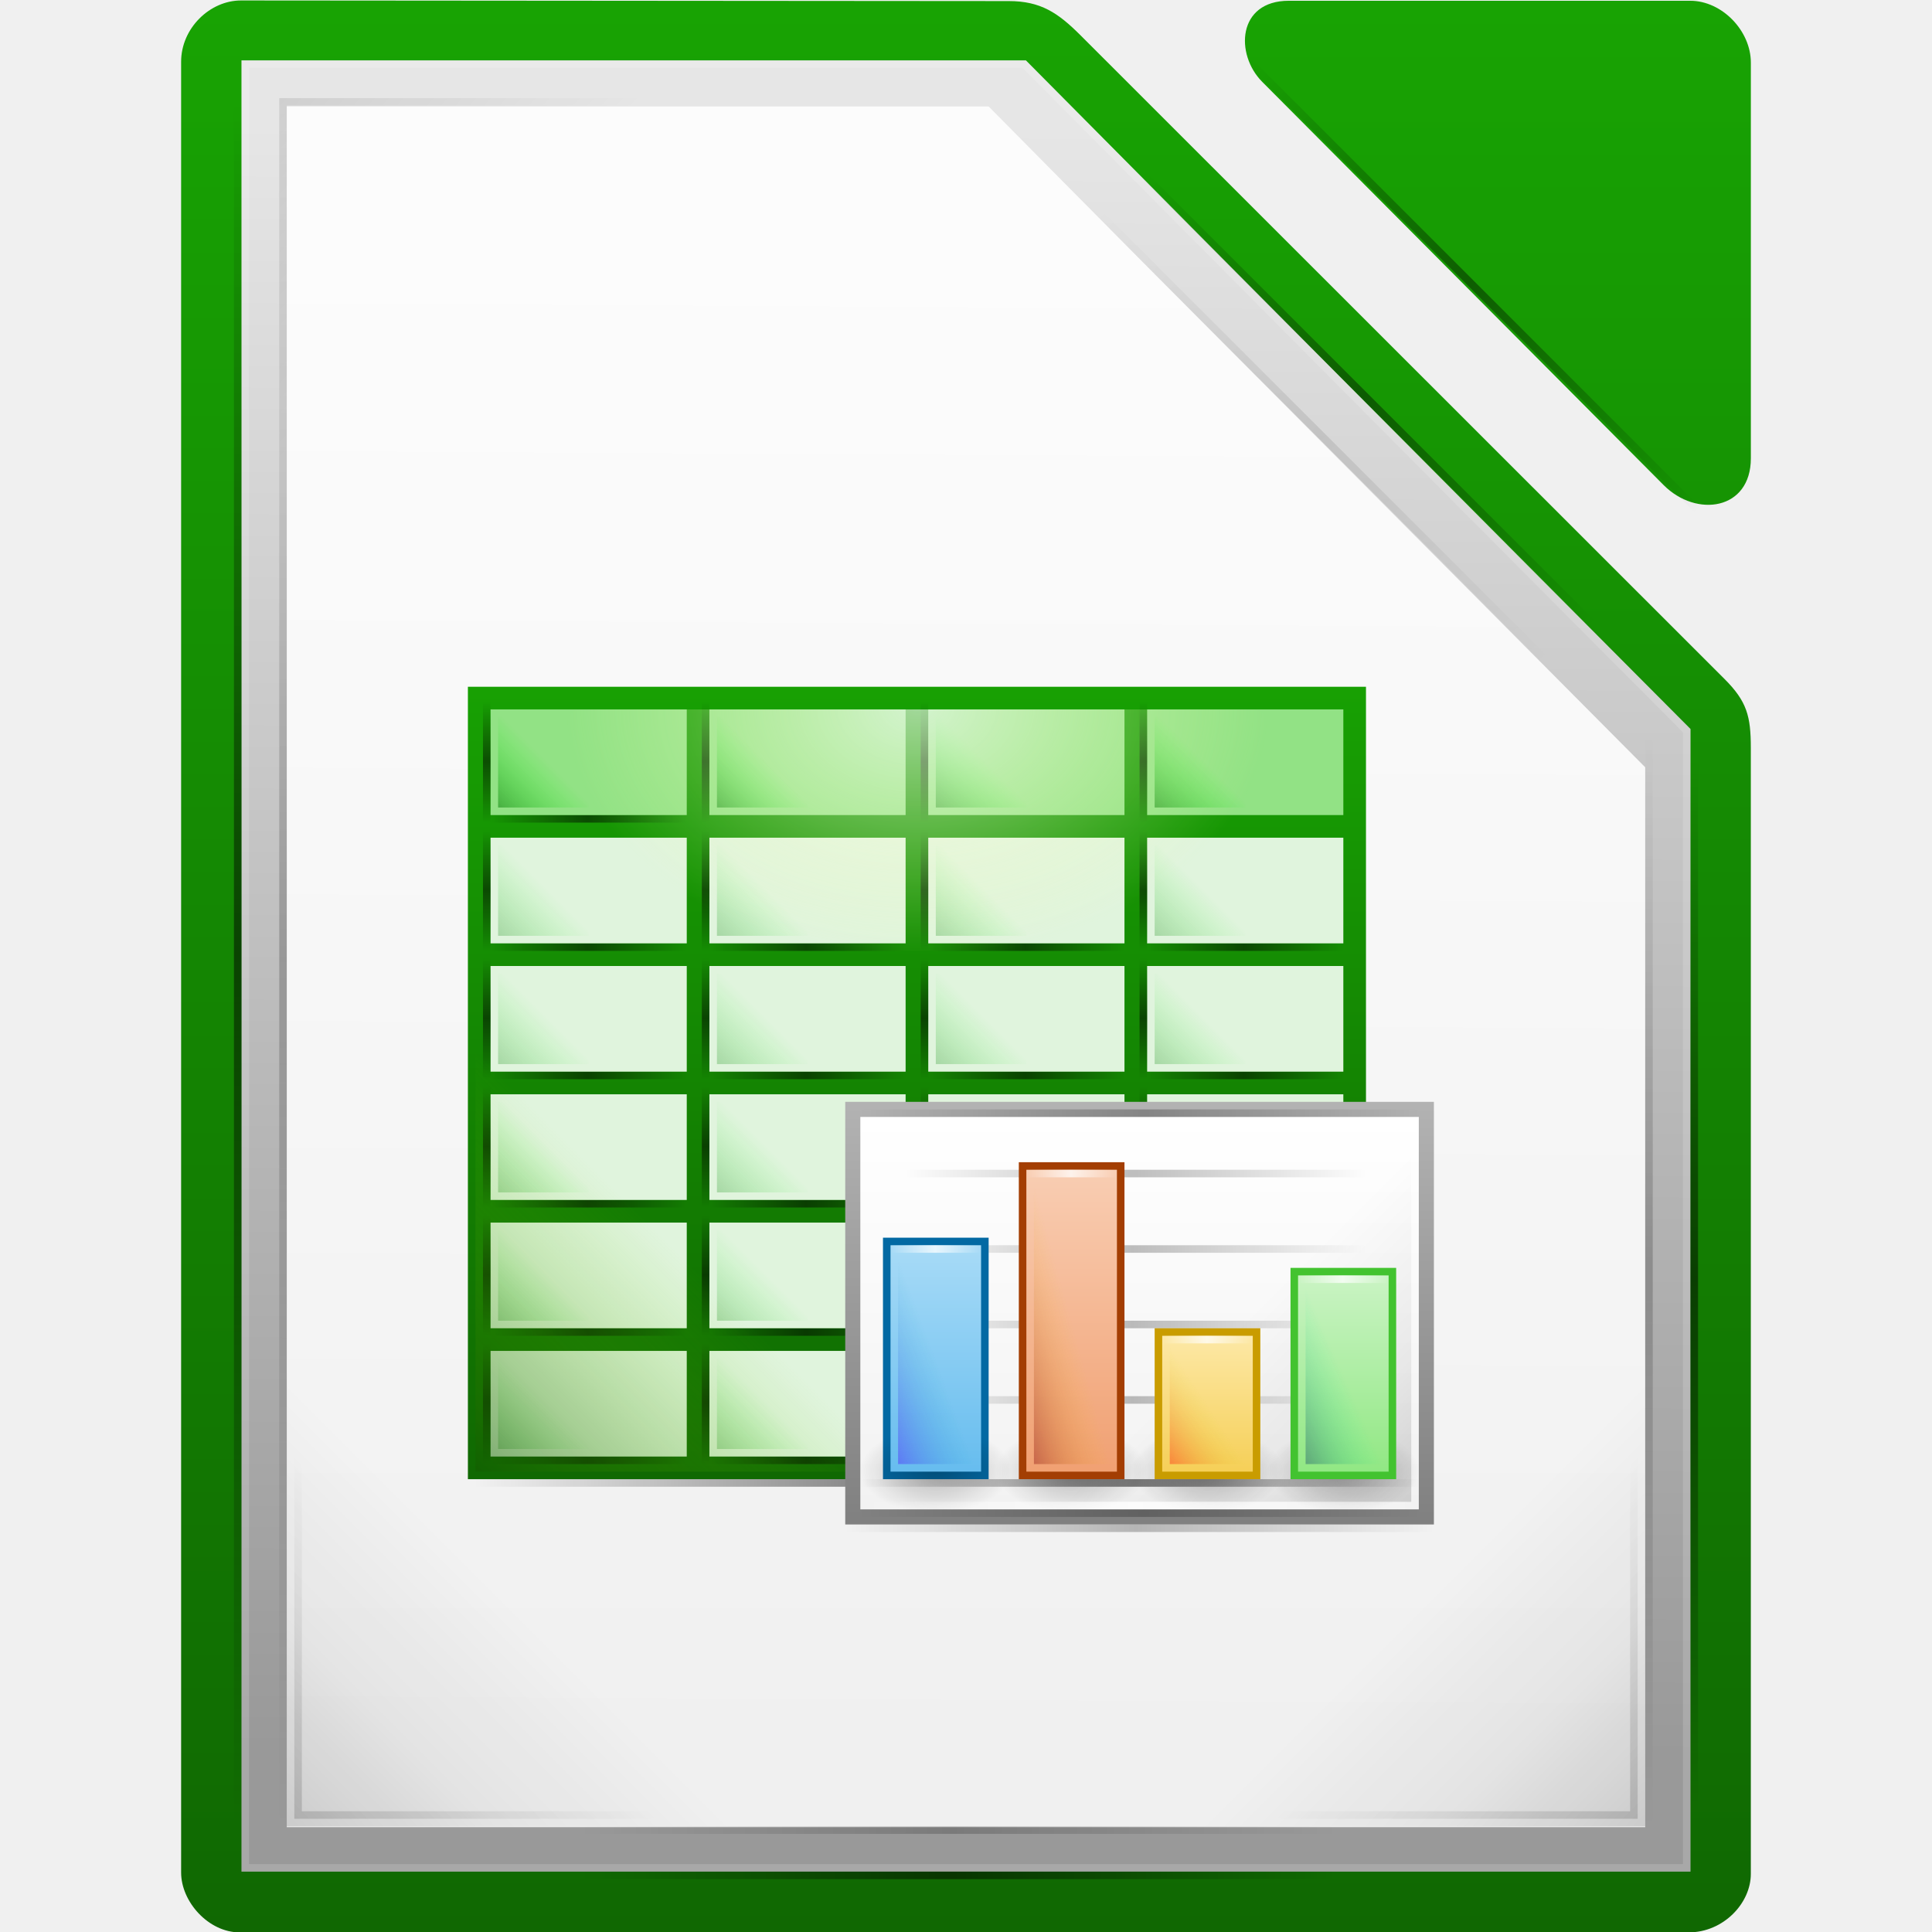
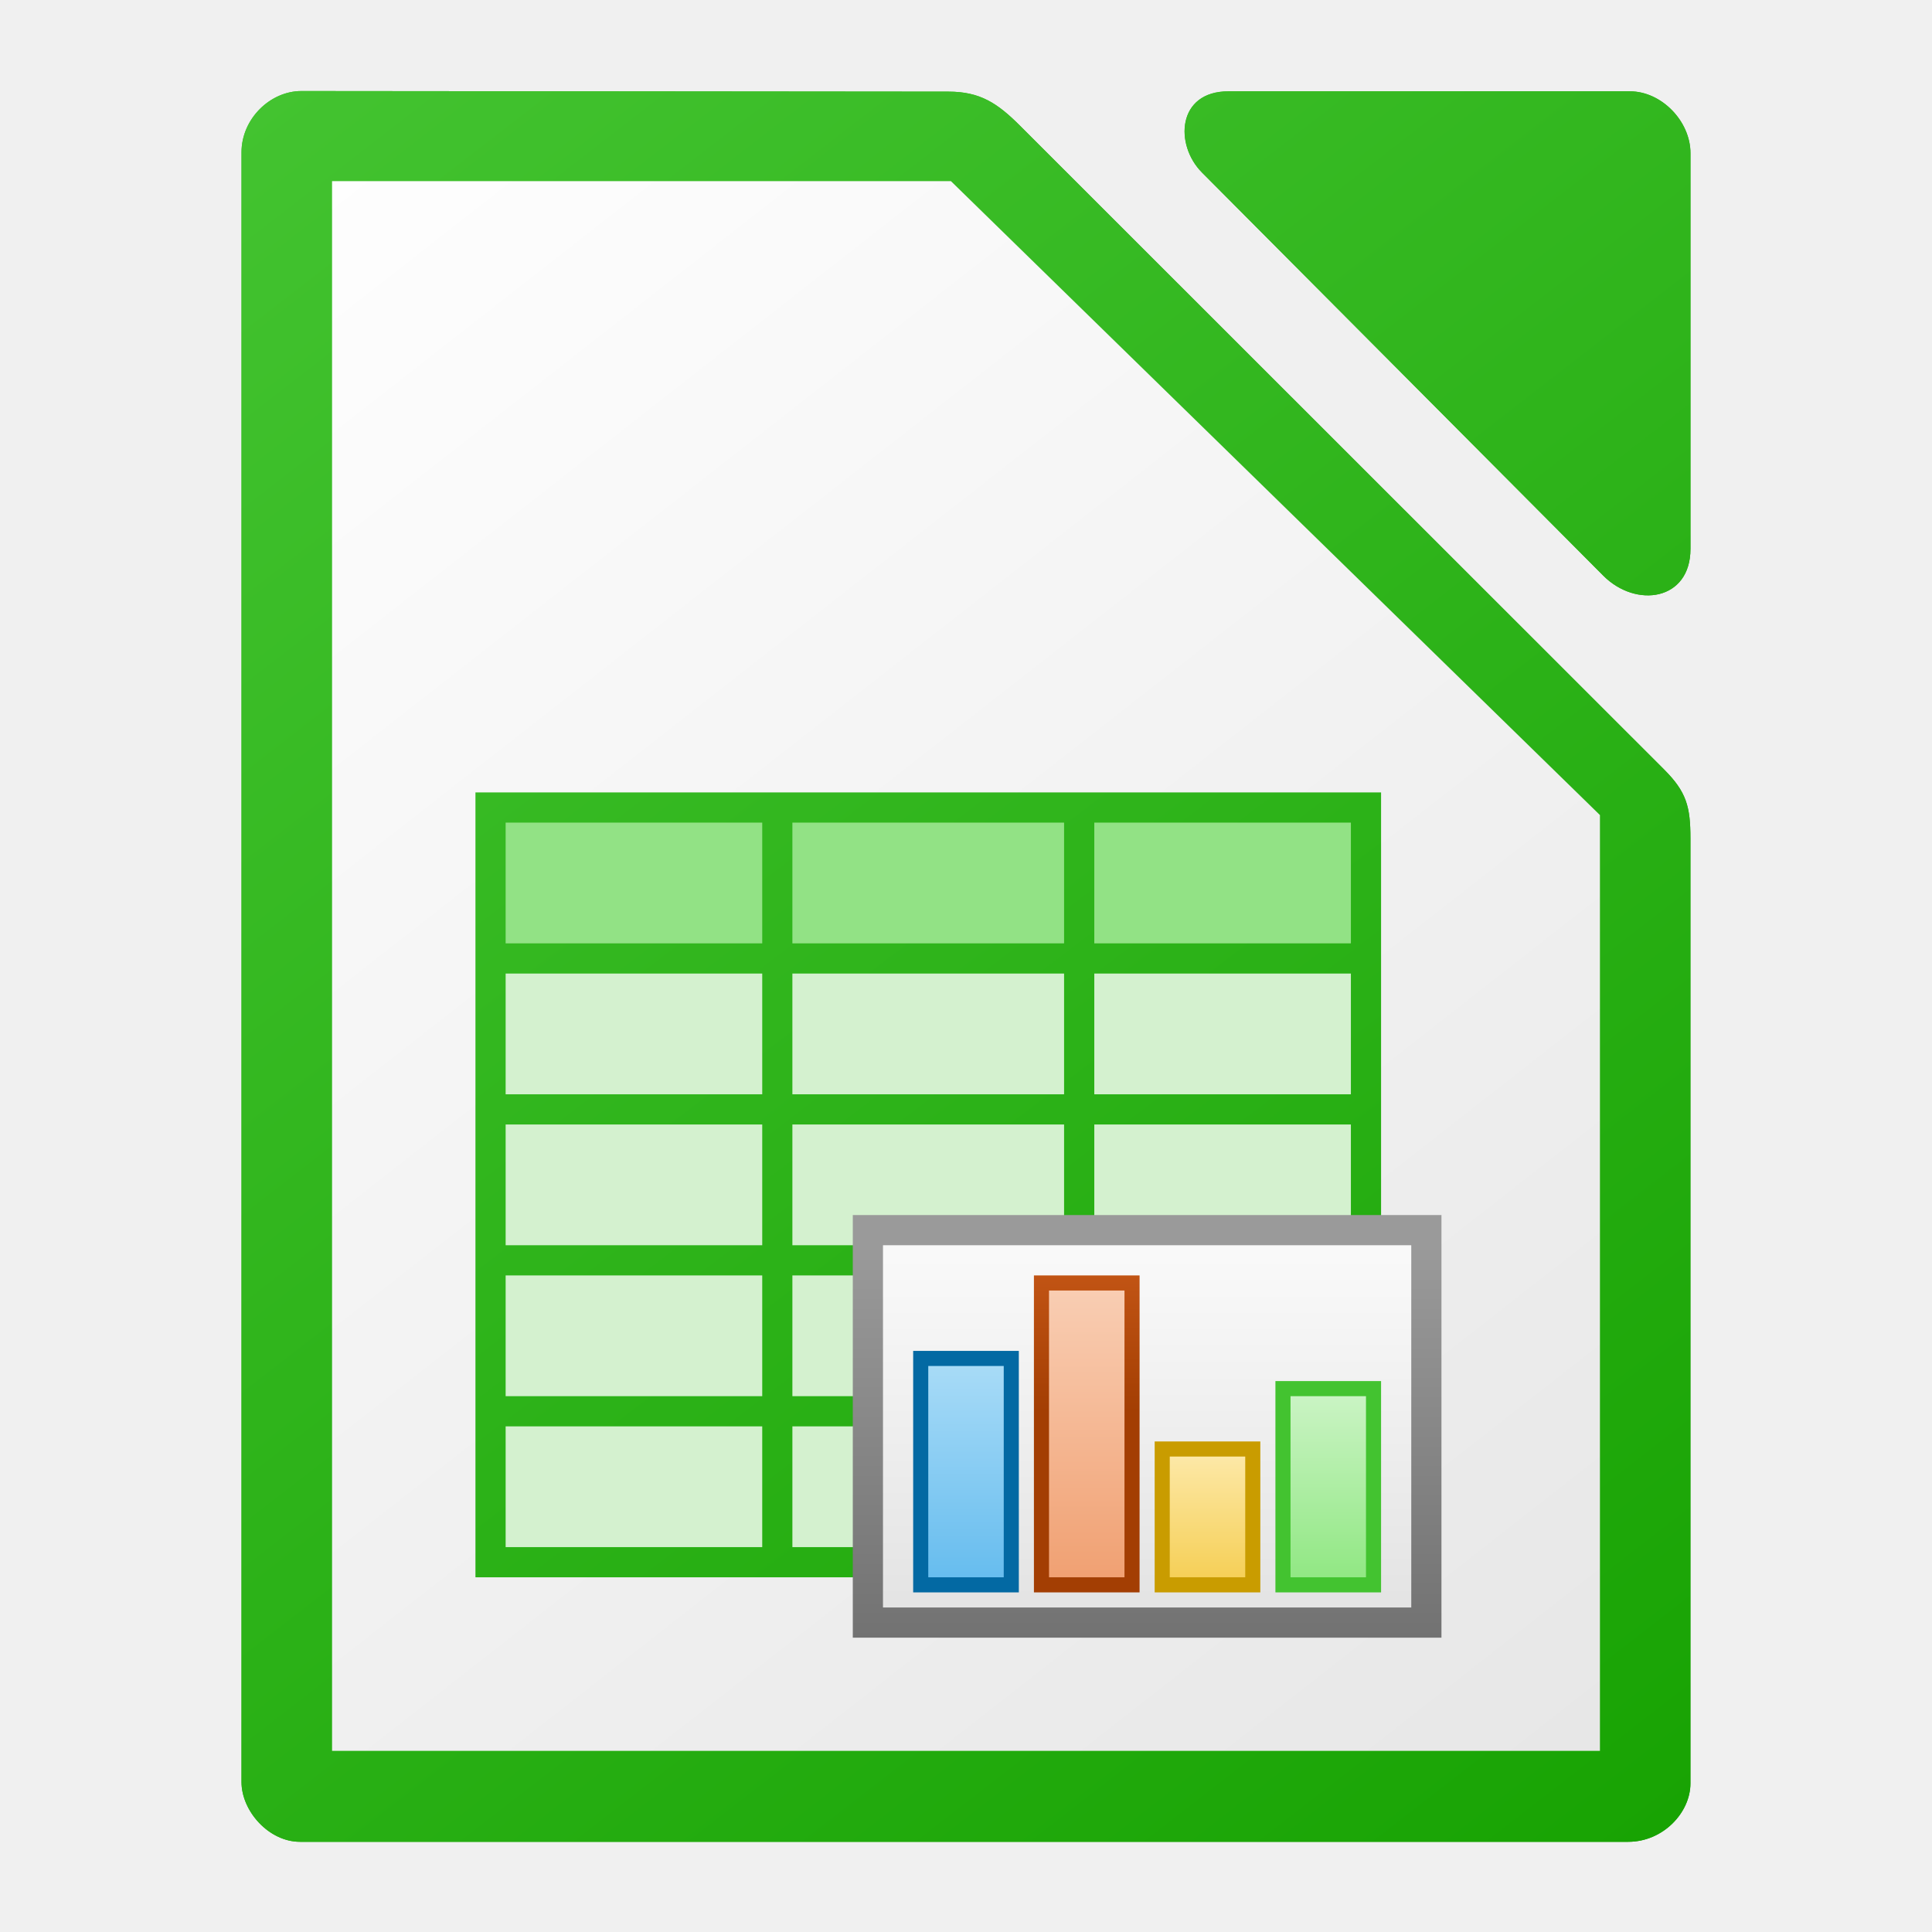
<svg xmlns="http://www.w3.org/2000/svg" xmlns:xlink="http://www.w3.org/1999/xlink" height="256" width="256">
-   <linearGradient id="a" gradientTransform="matrix(1.004 0 0 1.0096 -1.5 -9.366)" gradientUnits="userSpaceOnUse" x1="168.828" x2="168.828" xlink:href="#o" y1="-1408.796" y2="-1156.21" />
-   <linearGradient id="b" gradientUnits="userSpaceOnUse" x1="511.504" x2="511.504" y1="-1449.21" y2="-1677.634">
-     <stop offset="0" stop-color="#fff" stop-opacity=".85" />
-     <stop offset="1" stop-color="#fff" stop-opacity=".9" />
+   <linearGradient id="a" gradientUnits="userSpaceOnUse" x1="934" x2="758" xlink:href="#b" y1="116" y2="-116" />
+   <linearGradient id="b">
+     <stop offset="0" stop-color="#18a303" />
+     <stop offset="1" stop-color="#43c330" />
  </linearGradient>
-   <linearGradient id="c" gradientTransform="matrix(.1615 0 0 1 530.745 -391)" gradientUnits="userSpaceOnUse" x1="-17" x2="144" xlink:href="#m" y1="-1194.638" y2="-1194.638" />
-   <linearGradient id="d" gradientUnits="userSpaceOnUse" x1="529.25" x2="535.438" xlink:href="#k" y1="-1586.638" y2="-1592.826" />
-   <linearGradient id="e" gradientUnits="userSpaceOnUse" x1="529.25" x2="535.438" xlink:href="#k" y1="-1569.638" y2="-1575.826" />
-   <linearGradient id="f" gradientTransform="matrix(.379 0 0 1 589.44 -344)" gradientUnits="userSpaceOnUse" x1="-17" x2="144" xlink:href="#m" y1="-1194.638" y2="-1194.638" />
-   <radialGradient id="g" cx="152.333" cy="-754.638" gradientTransform="matrix(0 .3778 -.665 0 85.14 -1556.34)" gradientUnits="userSpaceOnUse" r="15">
-     <stop offset="0" stop-opacity=".502" />
-     <stop offset="1" stop-opacity="0" />
-   </radialGradient>
-   <linearGradient id="h" gradientTransform="matrix(.0745 0 0 1 582.267 -334)" gradientUnits="userSpaceOnUse" x1="-17" x2="144" xlink:href="#j" y1="-1194.638" y2="-1194.638" />
-   <linearGradient id="i" gradientTransform="matrix(.4596 0 0 1 -643.186 2740.28)" gradientUnits="userSpaceOnUse" x1="-17" x2="144" xlink:href="#m" y1="-1194.638" y2="-1194.638" />
-   <linearGradient id="j">
-     <stop offset="0" stop-color="#fff" stop-opacity="0" />
-     <stop offset=".493" stop-color="#fff" />
-     <stop offset="1" stop-color="#fff" stop-opacity="0" />
+   <linearGradient id="c" gradientUnits="userSpaceOnUse" x1="860.125" x2="860.125" y1="79.996" y2="27.996">
+     <stop offset="0" stop-color="#727272" />
+     <stop offset="1" stop-color="#9a9a9a" />
  </linearGradient>
-   <linearGradient id="k">
-     <stop offset="0" stop-color="#008000" />
-     <stop offset="1" stop-color="#0f0" stop-opacity="0" />
+   <linearGradient id="d" gradientTransform="matrix(1.897436 0 0 2.6 -732.77 2843.454)" gradientUnits="userSpaceOnUse" x1="829.361" x2="829.361" y1="-1064.799" y2="-1082.341">
+     <stop offset="0" stop-color="#e4e4e4" />
+     <stop offset="1" stop-color="#f9f9f9" />
  </linearGradient>
-   <linearGradient id="l">
-     <stop offset="0" />
-     <stop offset="1" stop-opacity="0" />
-   </linearGradient>
-   <linearGradient id="m">
-     <stop offset="0" stop-opacity="0" />
-     <stop offset=".493" />
-     <stop offset="1" stop-opacity="0" />
-   </linearGradient>
-   <linearGradient id="n">
-     <stop offset="0" />
-     <stop offset=".455" stop-opacity=".361" />
-     <stop offset="1" stop-opacity="0" />
-   </linearGradient>
-   <linearGradient id="o">
-     <stop offset="0" stop-color="#18a303" />
-     <stop offset="1" stop-color="#106802" />
-   </linearGradient>
-   <linearGradient id="p" gradientUnits="userSpaceOnUse" x1="569" x2="569" xlink:href="#o" y1="-1607.644" y2="-1496.6" />
-   <linearGradient id="q" gradientUnits="userSpaceOnUse" x1="-526.002" x2="-553.893" y1="-1498.629" y2="-1526.52">
-     <stop offset="0" stop-color="#125a00" />
-     <stop offset="1" stop-color="#69ce00" stop-opacity="0" />
-   </linearGradient>
-   <linearGradient id="r" gradientTransform="matrix(.739 0 0 1 538.565 -303)" gradientUnits="userSpaceOnUse" x1="-17" x2="144" xlink:href="#m" y1="-1194.638" y2="-1194.638" />
-   <radialGradient id="s" cx="-1535.304" cy="-853" gradientTransform="matrix(-3.3157 0 0 -4.65 -3490.73 -4550.95)" gradientUnits="userSpaceOnUse" r="10">
-     <stop offset="0" stop-color="#fff" />
-     <stop offset="1" stop-color="#f5ffaa" stop-opacity="0" />
-   </radialGradient>
-   <linearGradient id="t" gradientTransform="matrix(.4845 0 0 1 583.236 -297)" gradientUnits="userSpaceOnUse" x1="-17" x2="144" xlink:href="#m" y1="-1194.638" y2="-1194.638" />
-   <linearGradient id="u" gradientUnits="userSpaceOnUse" x1="652.25" x2="652.25" y1="-1491.638" y2="-1548.138">
-     <stop offset="0" stop-color="#808080" />
-     <stop offset="1" stop-color="#b3b3b3" />
-   </linearGradient>
-   <linearGradient id="v" gradientTransform="matrix(1.8974 0 0 2.6 -777.77 1271.82)" gradientUnits="userSpaceOnUse" x1="714" x2="714" y1="-1063.638" y2="-1083.638">
-     <stop offset="0" stop-color="#f2f2f2" />
-     <stop offset="1" stop-color="#fff" />
-   </linearGradient>
-   <linearGradient id="w" gradientUnits="userSpaceOnUse" x1="650.007" x2="626.762" xlink:href="#n" y1="-1494.691" y2="-1517.935" />
-   <linearGradient id="x" gradientTransform="matrix(1.7143 0 0 3.3333 -316.43 5092.43)" gradientUnits="userSpaceOnUse" x1="525.639" x2="525.639" y1="-1078.644" y2="-1068.787">
+   <linearGradient id="e" gradientTransform="matrix(1.428572 0 0 -3.1111 94.142 -3282.208)" gradientUnits="userSpaceOnUse" x1="525.639" x2="525.639" y1="-1078.644" y2="-1068.787">
    <stop offset="0" stop-color="#63bbee" />
    <stop offset="1" stop-color="#aadcf7" />
  </linearGradient>
-   <linearGradient id="y" gradientTransform="matrix(1.7143 0 0 4.4444 -298.43 6290.36)" gradientUnits="userSpaceOnUse" x1="525.639" x2="525.639" y1="-1078.644" y2="-1068.787">
+   <linearGradient id="f" gradientUnits="userSpaceOnUse" x1="869.312" x2="869.312" y1="50.059" y2="31.997">
+     <stop offset="0" stop-color="#a33e03" />
+     <stop offset="1" stop-color="#c15414" />
+   </linearGradient>
+   <linearGradient id="g" gradientTransform="matrix(1.428572 0 0 -4.22222 110.142 -4480.128)" gradientUnits="userSpaceOnUse" x1="525.639" x2="525.639" y1="-1078.644" y2="-1068.787">
    <stop offset="0" stop-color="#f09e6f" />
    <stop offset="1" stop-color="#f9cfb5" />
  </linearGradient>
-   <linearGradient id="z" gradientTransform="matrix(1.7143 0 0 2 -280.43 3654.91)" gradientUnits="userSpaceOnUse" x1="525.639" x2="525.639" y1="-1078.644" y2="-1068.787">
+   <linearGradient id="h" gradientTransform="matrix(1.428572 0 0 -1.777768 126.142 -1844.688)" gradientUnits="userSpaceOnUse" x1="525.639" x2="525.639" y1="-1078.644" y2="-1068.787">
    <stop offset="0" stop-color="#f5ce53" />
    <stop offset="1" stop-color="#fde9a9" />
  </linearGradient>
-   <linearGradient id="A" gradientTransform="matrix(1.7143 0 0 2.889 -262.43 4613.26)" gradientUnits="userSpaceOnUse" x1="525.639" x2="525.639" y1="-1078.644" y2="-1068.787">
+   <linearGradient id="i" gradientTransform="matrix(1.428572 0 0 -2.66666 142.142 -2803.028)" gradientUnits="userSpaceOnUse" x1="525.639" x2="525.639" y1="-1078.644" y2="-1068.787">
    <stop offset="0" stop-color="#8ee780" />
    <stop offset="1" stop-color="#ccf4c6" />
  </linearGradient>
-   <linearGradient id="B" gradientTransform="matrix(.8333 0 0 2.3333 141.167 2160.52)" gradientUnits="userSpaceOnUse" x1="529.25" x2="535" y1="-1568.638" y2="-1574.638">
-     <stop offset="0" stop-color="#4a00ff" />
-     <stop offset="1" stop-color="#00a0c1" stop-opacity="0" />
+   <linearGradient id="j" gradientUnits="userSpaceOnUse" x1="217" x2="37" y1="241" y2="11">
+     <stop offset="0" stop-color="#e6e6e6" />
+     <stop offset="1" stop-color="#fff" />
  </linearGradient>
-   <linearGradient id="C" gradientTransform="matrix(.8333 0 0 3.1667 159.167 3467.72)" gradientUnits="userSpaceOnUse" x1="529.25" x2="535" y1="-1568.638" y2="-1574.638">
-     <stop offset="0" stop-color="#800000" />
-     <stop offset="1" stop-color="#ffc600" stop-opacity="0" />
-   </linearGradient>
-   <linearGradient id="D" gradientTransform="matrix(.4596 0 0 1 584.814 -303)" gradientUnits="userSpaceOnUse" x1="-17" x2="144" xlink:href="#m" y1="-1194.638" y2="-1194.638" />
-   <linearGradient id="E" gradientTransform="matrix(.4596 0 0 1 584.814 -300)" gradientUnits="userSpaceOnUse" x1="-17" x2="144" xlink:href="#j" y1="-1194.638" y2="-1194.638" />
-   <linearGradient id="F" gradientTransform="matrix(.8333 0 0 2 195.167 1637.64)" gradientUnits="userSpaceOnUse" x1="529.25" x2="535" y1="-1568.638" y2="-1574.638">
-     <stop offset="0" stop-color="#003362" />
-     <stop offset="1" stop-color="#00ff8c" stop-opacity="0" />
-   </linearGradient>
-   <linearGradient id="G" gradientTransform="matrix(.8333 0 0 1.3333 177.167 591.88)" gradientUnits="userSpaceOnUse" x1="529.25" x2="535" y1="-1568.638" y2="-1574.638">
-     <stop offset="0" stop-color="#f00" />
-     <stop offset="1" stop-color="#d3d300" stop-opacity="0" />
-   </linearGradient>
-   <linearGradient id="H" gradientTransform="matrix(15.958 0 0 16.0248 -4178.13 -5573.42)" gradientUnits="userSpaceOnUse" x1="294.343" x2="294.418" y1="256.581" y2="243.139">
-     <stop offset="0" stop-color="#999" />
-     <stop offset="1" stop-color="#e6e6e6" />
-   </linearGradient>
-   <linearGradient id="I" gradientUnits="userSpaceOnUse" x1="-500.998" x2="-530.749" xlink:href="#n" y1="-1451.654" y2="-1481.405" />
-   <linearGradient id="J" gradientTransform="matrix(.621 0 0 1 550.56 -257)" gradientUnits="userSpaceOnUse" x1="-17" x2="144" xlink:href="#m" y1="-1194.638" y2="-1194.638" />
-   <linearGradient id="K" gradientTransform="matrix(1.4162 0 0 1 -1655.56 693.64)" gradientUnits="userSpaceOnUse" x1="-17" x2="144" xlink:href="#m" y1="-1194.638" y2="-1194.638" />
-   <linearGradient id="L" gradientTransform="matrix(.867 0 0 1 -1578 506.64)" gradientUnits="userSpaceOnUse" x1="-17" x2="144" xlink:href="#m" y1="-1194.638" y2="-1194.638" />
-   <linearGradient id="M" gradientTransform="matrix(.621 0 0 1 550.56 -251)" gradientUnits="userSpaceOnUse" x1="-17" x2="144" xlink:href="#m" y1="-1194.638" y2="-1194.638" />
-   <linearGradient id="N" gradientUnits="userSpaceOnUse" x1="501.867" x2="526.102" xlink:href="#l" y1="-1452.821" y2="-1477.056" />
-   <linearGradient id="O" gradientTransform="matrix(1 0 0 -1 135 -1379.64)" gradientUnits="userSpaceOnUse" x1="364.867" x2="389.102" xlink:href="#l" y1="300.819" y2="276.584" />
-   <linearGradient id="P" gradientTransform="matrix(.524 0 0 1 -738.005 -421.606)" gradientUnits="userSpaceOnUse" x1="-17" x2="144" xlink:href="#m" y1="-1194.638" y2="-1194.638" />
-   <linearGradient id="Q" gradientTransform="matrix(.524 0 0 1 -738.715 -413.828)" gradientUnits="userSpaceOnUse" x1="-17" x2="144" xlink:href="#m" y1="-1194.638" y2="-1194.638" />
-   <linearGradient id="R" gradientTransform="matrix(.524 0 0 1 -738.715 -442.112)" gradientUnits="userSpaceOnUse" x1="-17" x2="144" xlink:href="#m" y1="-1194.638" y2="-1194.638" />
-   <linearGradient id="S" gradientTransform="matrix(1.4162 0 0 1 -1655.56 699.64)" gradientUnits="userSpaceOnUse" x1="-17" x2="144" xlink:href="#m" y1="-1194.638" y2="-1194.638" />
-   <linearGradient id="T" gradientTransform="matrix(.899 0 0 1 -1580.99 1875.64)" gradientUnits="userSpaceOnUse" x1="-17" x2="144" xlink:href="#m" y1="-1194.638" y2="-1194.638" />
-   <linearGradient id="U" gradientUnits="userSpaceOnUse" x1="681.002" x2="651.251" xlink:href="#n" y1="-1451.654" y2="-1481.405" />
-   <linearGradient id="V" gradientTransform="matrix(-1 0 0 1 1045 -1753.64)" gradientUnits="userSpaceOnUse" x1="364.867" x2="389.102" xlink:href="#l" y1="300.819" y2="276.584" />
-   <g transform="translate(-464.001 1693.638)">
-     <text x="382.125" y="-1109.14" />
-     <g fill="url(#a)" stroke-width="15.998" transform="matrix(1 0 0 .9998 527.994 -261.184)">
-       <path d="m-39.993-1184.568c0 3.868 3.622 7.93 7.757 7.93h191.986c4.627 0 8.25-3.87 8.25-7.745v-149.215c0-4.225-.512-6.183-3.5-9.17l-85.324-85.3c-2.988-2.986-5.274-4.526-9.5-4.53l-101.736-.08c-4.133 0-7.933 3.683-7.933 8.122z" fill="url(#a)" />
-       <path d="m103.26-1421.89 53.19 53.442c4.34 4.358 11.554 3.324 11.554-3.55v-52.443c0-4.228-3.827-8.198-8.032-8.198h-53.19c-6.838 0-7.138 7.115-3.522 10.748z" fill="url(#a)" />
+   <linearGradient id="k" gradientTransform="matrix(1.004 0 0 1.009398 64.493 1423.089)" gradientUnits="userSpaceOnUse" x1="151.899" x2="-27.383" xlink:href="#b" y1="-1166.13" y2="-1398.941" />
+   <path d="m39.934 12.062c-4.133 0-7.934 3.681-7.934 8.119v215.939c0 3.867 3.623 7.93 7.758 7.93h175.984c4.627 0 8.25-3.87 8.25-7.744v-125.186c0-4.224-.512-6.182-3.5-9.168l-85.322-85.283c-2.988-2.985-5.274-4.525-9.5-4.529l-85.736-.078zm122.842.037c-6.838 0-7.137 7.114-3.521 10.746v.002l53.189 53.432c4.34 4.357 11.553 3.322 11.553-3.551v-52.432c0-4.227-3.826-8.197-8.031-8.197h-53.189z" fill="url(#k)" stroke-width="15.997" />
+   <path d="m44 24v208h168v-124l-86-84z" fill="url(#j)" />
+   <path d="m39.934 12.062c-4.133 0-7.934 3.681-7.934 8.119v215.939c0 3.867 3.623 7.93 7.758 7.93h175.984c4.627 0 8.25-3.87 8.25-7.744v-125.186c0-4.224-.512-6.182-3.5-9.168l-85.322-85.283c-2.988-2.985-5.274-4.525-9.5-4.529l-85.736-.078zm122.842.037c-6.838 0-7.137 7.114-3.521 10.746v.002l53.189 53.432c4.34 4.357 11.553 3.322 11.553-3.551v-52.432c0-4.227-3.826-8.197-8.031-8.197h-53.189z" fill="url(#k)" stroke-width="15.997" />
+   <path d="m44 24v208h168v-124l-86-84z" fill="url(#j)" />
+   <g transform="translate(-719 137.0034)">
+     <path d="m782-32.004v4 16 4 16 4 16 4 16 4 16 4h120v-4-100h-116z" fill="url(#a)" />
+     <g fill="#92e285">
+       <path d="m786-28.003h34v16h-34z" />
+       <path d="m823.996-28.003h36v16h-36z" />
+       <path d="m864-28.003h34v16h-34z" />
    </g>
-     <g transform="translate(1)">
-       <path d="m501-1677.53v226h180v-140.44c-28.986-29.2-58.078-58.297-87-87.56h-93z" fill="url(#b)" />
-       <path d="m495-1683.638v238h192v-151.406c-29.383-29.502-58.745-59.027-88.063-88.594h-103.937z" fill="url(#H)" />
-       <path d="m501-1677.53v226h180v-140.44c-28.986-29.2-58.078-58.297-87-87.56h-93z" fill="url(#b)" />
+     <g fill="#d4f1cf">
+       <path d="m786-8.003h34v16h-34z" />
+       <path d="m864-8.003h34v16h-34z" />
+       <path d="m823.996 11.997h36v16h-36z" />
+       <path d="m864 11.997h34v16h-34z" />
+       <path d="m786 11.997h34v16h-34z" />
+       <path d="m823.996 31.997h36v16h-36z" />
+       <path d="m786 31.997h34v16h-34z" />
+       <path d="m823.996 51.997h36v16h-36z" />
+       <path d="m786 51.997h34v16h-34z" />
    </g>
-     <path d="m496-1685.638v240h192v-151.406c-29.383-29.502-58.745-59.027-88.063-88.594zm1 1h102.5c29.148 29.362 58.296 58.725 87.5 88.03v149.97h-190z" fill="#fff" opacity=".15" />
-     <path d="m-565-1515.638h64v64h-64z" fill="url(#I)" opacity=".15" transform="matrix(-1 0 0 1 1 0)" />
-     <path d="m540-1451.638h100v1h-100z" fill="url(#J)" opacity=".2" transform="translate(1)" />
-     <path d="m-1679.638-501h228v1h-228z" fill="url(#K)" opacity=".2" transform="matrix(0 1 -1 0 1 0)" />
-     <path d="m-1592.742-688h139.604v1h-139.604z" fill="url(#L)" opacity=".5" transform="matrix(0 1 -1 0 1 0)" />
-     <g transform="translate(1)">
-       <path d="m540-1445.638h100v1h-100z" fill="url(#M)" opacity=".5" />
-       <path d="m502-1502.638v50h50v-1h-49v-49z" fill="url(#N)" opacity=".15" />
-       <path d="m500-1630.638v-50h50v1h-49v49z" fill="url(#O)" opacity=".1" />
-     </g>
-     <path d="m-746.917-1616.244h84.375v1h-84.375z" fill="url(#P)" opacity=".4" transform="matrix(.7071068 .7071068 -.7071068 .7071068 .999924 -.000031)" />
-     <path d="m-747.624-1608.466h84.375v1h-84.374z" fill="url(#Q)" opacity=".1" transform="matrix(.7071068 .7071068 -.7071068 .7071068 .999924 -.000031)" />
-     <path d="m-747.624-1636.75h84.375v1h-84.374z" fill="url(#R)" opacity=".4" transform="matrix(.7071068 .7071068 -.7071068 .7071068 .999924 -.000031)" />
-     <path d="m-1679.638-495h228v1h-228z" fill="url(#S)" opacity=".5" transform="matrix(0 1 -1 0 1 0)" />
-     <path d="m-1596.276 681h144.745v1h-144.746z" fill="url(#T)" opacity=".2" transform="matrix(0 1 1 0 1 0)" />
-     <g transform="translate(1)">
-       <path d="m617-1515.638h64v64h-64z" fill="url(#U)" opacity=".15" />
-       <path d="m680-1502.638v50h-50v-1h49v-49z" fill="url(#V)" opacity=".15" />
-       <path d="m525-1602.638v105h119v-105z" fill="url(#p)" />
-       <use height="1085" transform="translate(29 51)" width="5033" xlink:href="#Z" />
-       <use height="1085" transform="translate(0 34)" width="5033" xlink:href="#Z" />
-       <path id="W" d="m528-1585.638h26v1h-26z" fill="url(#c)" opacity=".5" />
-       <use height="1085" transform="matrix(0 .6154 -1 0 -999.638 -1925.56)" width="5033" xlink:href="#W" />
-       <path id="X" d="m528-1599.638h26v14h-26z" fill="#92e285" />
-       <use height="1085" transform="translate(29)" width="5033" xlink:href="#X" />
-       <use height="1085" transform="translate(58)" width="5033" xlink:href="#X" />
-       <use height="1085" transform="translate(87)" width="5033" xlink:href="#X" />
-       <path id="Y" d="m529-1598.638h12v12h-12z" fill="url(#d)" opacity=".5" stroke-width="15.997" />
-       <use height="1085" transform="matrix(0 .6154 -1 0 -1057.64 -1925.56)" width="5033" xlink:href="#W" />
-       <g id="Z">
-         <use height="1085" transform="translate(0 17)" width="5033" xlink:href="#W" />
-         <path d="m528-1582.638h26v14h-26z" fill="#e0f4dd" />
-         <path d="m529-1581.638h12v12h-12z" fill="url(#e)" opacity=".25" stroke-width="15.997" />
-         <use height="1085" transform="matrix(0 .6154 -1 0 -1057.64 -1908.56)" width="5033" xlink:href="#W" />
-       </g>
-       <use height="1085" transform="matrix(0 .6154 -1 0 -1028.64 -1925.56)" width="5033" xlink:href="#W" />
-       <use id="aa" height="1085" transform="translate(29)" width="5033" xlink:href="#Y" />
-       <use id="ab" height="1085" transform="translate(29)" width="5033" xlink:href="#aa" />
-       <use height="1085" transform="matrix(0 .6154 -1 0 -970.638 -1925.56)" width="5033" xlink:href="#W" />
-       <use height="1085" transform="translate(29)" width="5033" xlink:href="#ab" />
-       <use height="1085" transform="translate(29 34)" width="5033" xlink:href="#Z" />
-       <use height="1085" transform="translate(29)" width="5033" xlink:href="#Z" />
-       <use height="1085" transform="translate(58)" width="5033" xlink:href="#Z" />
-       <use height="1085" transform="translate(87)" width="5033" xlink:href="#Z" />
-       <use height="1085" transform="translate(0 17)" width="5033" xlink:href="#Z" />
-       <use height="1085" transform="translate(29 17)" width="5033" xlink:href="#Z" />
-       <use height="1085" transform="translate(58 17)" width="5033" xlink:href="#Z" />
-       <use height="1085" transform="translate(87 17)" width="5033" xlink:href="#Z" />
-       <use height="1085" transform="translate(0 51)" width="5033" xlink:href="#Z" />
-       <use height="1085" transform="translate(0 68)" width="5033" xlink:href="#Z" />
-       <use height="1085" transform="translate(29 68)" width="5033" xlink:href="#Z" />
-       <path d="m-586-1558.638h60v60h-60z" fill="url(#q)" opacity=".5" transform="scale(-1 1)" />
-       <use height="1085" transform="translate(87 34)" width="5033" xlink:href="#Z" />
-       <use height="1085" transform="translate(58 34)" width="5033" xlink:href="#Z" />
-       <path d="m526-1497.638h119v1h-119z" fill="url(#r)" opacity=".5" />
-       <rect fill="url(#s)" height="93" opacity=".6" rx="2" transform="matrix(0 -1 -1 0 0 0)" width="32" x="1567.638" y="-631" />
-       <path d="m575-1491.638h78v1h-78z" fill="url(#t)" opacity=".25" />
-       <path d="m575-1547.638h78v56h-78z" fill="url(#u)" />
-       <path d="m577-1545.638h74v52h-74z" fill="url(#v)" />
-       <use height="1085" transform="translate(18)" width="5033" xlink:href="#ad" />
-       <use height="1085" transform="translate(36)" width="5033" xlink:href="#ad" />
-       <use height="1085" transform="translate(54)" width="5033" xlink:href="#ad" />
-       <use height="1085" transform="translate(0 30)" width="5033" xlink:href="#ac" />
-       <use height="1085" transform="translate(0 10)" width="5033" xlink:href="#ac" />
-       <path d="m600-1544.638h50v50h-50z" fill="url(#w)" opacity=".15" />
-       <use height="1085" transform="translate(0 20)" width="5033" xlink:href="#ac" />
-       <path d="m580-1529.638h14v32h-14z" fill="#0369a3" />
-       <path id="ac" d="m583-1538.638h61v1h-61z" fill="url(#f)" opacity=".25" />
-       <path d="m598-1539.638h14v42h-14z" fill="#a33e03" />
-       <path d="m616-1517.638h14v20h-14z" fill="#c99c00" />
-       <path d="m634-1525.638h14v28h-14z" fill="#43c330" />
-       <path id="ad" d="m577.57-1503.638h18.86c.315 0 .57 1.508.57 3.382v3.237c0 1.874-.255 3.382-.57 3.382h-18.86c-.315 0-.57-1.508-.57-3.38v-3.238c0-1.874.255-3.382.57-3.382z" fill="url(#g)" opacity=".5" />
-       <path d="m581 1498.638h12v30h-12z" fill="url(#x)" transform="scale(1 -1)" />
-       <path d="m599 1498.638h12v40h-12z" fill="url(#y)" transform="scale(1 -1)" />
-       <path d="m617 1498.638h12v18h-12z" fill="url(#z)" transform="scale(1 -1)" />
-       <path d="m635 1498.638h12v26h-12z" fill="url(#A)" transform="scale(1 -1)" />
-       <path d="m582-1527.638h10v28h-10z" fill="url(#B)" opacity=".35" />
-       <path d="m600-1537.638h10v38h-10z" fill="url(#C)" opacity=".35" />
-       <path id="ae" d="m581-1528.638h12v1h-12z" fill="url(#h)" opacity=".75" />
-       <path d="m577-1497.638h74v1h-74z" fill="url(#D)" opacity=".5" />
-       <path d="m577-1494.638h74v1h-74z" fill="url(#E)" opacity=".75" />
-       <path d="m636-1523.638h10v24h-10z" fill="url(#F)" opacity=".35" />
-       <path d="m618-1515.638h10v16h-10z" fill="url(#G)" opacity=".35" />
-       <path id="af" d="m-651 1545.638h74v1h-74z" fill="url(#i)" opacity=".25" transform="scale(-1)" />
-       <use height="1085" transform="translate(0 53)" width="5033" xlink:href="#af" />
-       <use height="1085" transform="translate(18 -10)" width="5033" xlink:href="#ae" />
-       <use height="1085" transform="translate(36 12)" width="5033" xlink:href="#ae" />
-       <use height="1085" transform="translate(54 4)" width="5033" xlink:href="#ae" />
-     </g>
+     <path d="m832 23.997h78v56h-78z" fill="url(#c)" />
+     <path d="m836 27.997h70v48h-70z" fill="url(#d)" />
+     <path d="m840 41.997h14v32h-14z" fill="#0369a3" />
+     <path d="m842 71.997h10v-28h-10z" fill="url(#e)" />
+     <path d="m856 31.997h14v42h-14z" fill="url(#f)" />
+     <path d="m858 71.997h10v-38h-10z" fill="url(#g)" />
+     <path d="m872 53.997h14v20h-14z" fill="#c99c00" />
+     <path d="m874 71.997h10v-16h-10z" fill="url(#h)" />
+     <path d="m888 45.997h14v28h-14z" fill="#43c330" />
+     <path d="m890 71.997h10v-24h-10z" fill="url(#i)" />
+     <path d="m823.996-8.003h36v16h-36z" fill="#d4f1cf" />
  </g>
</svg>
